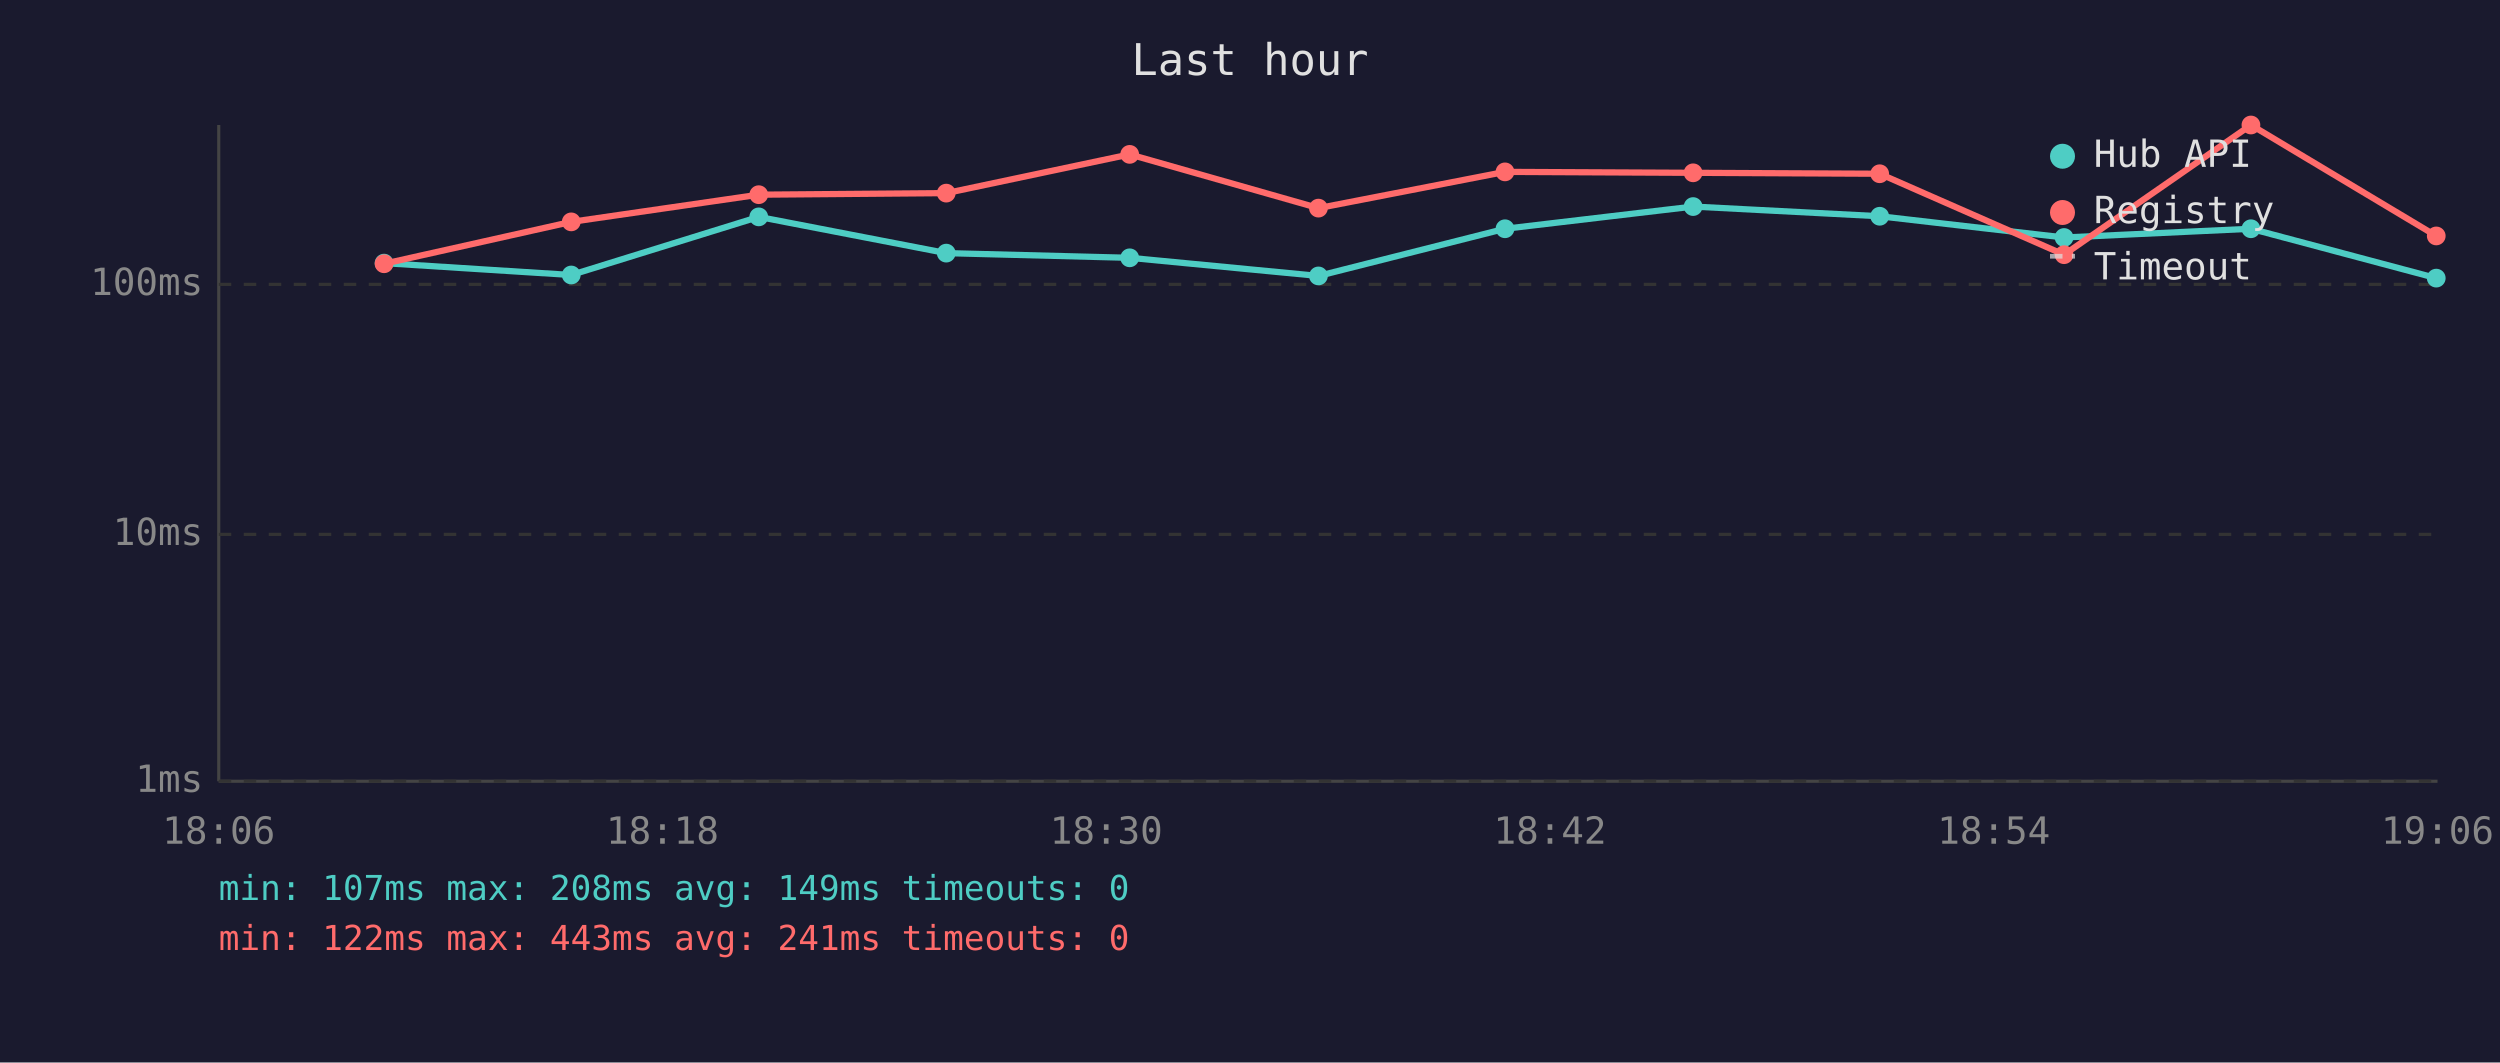
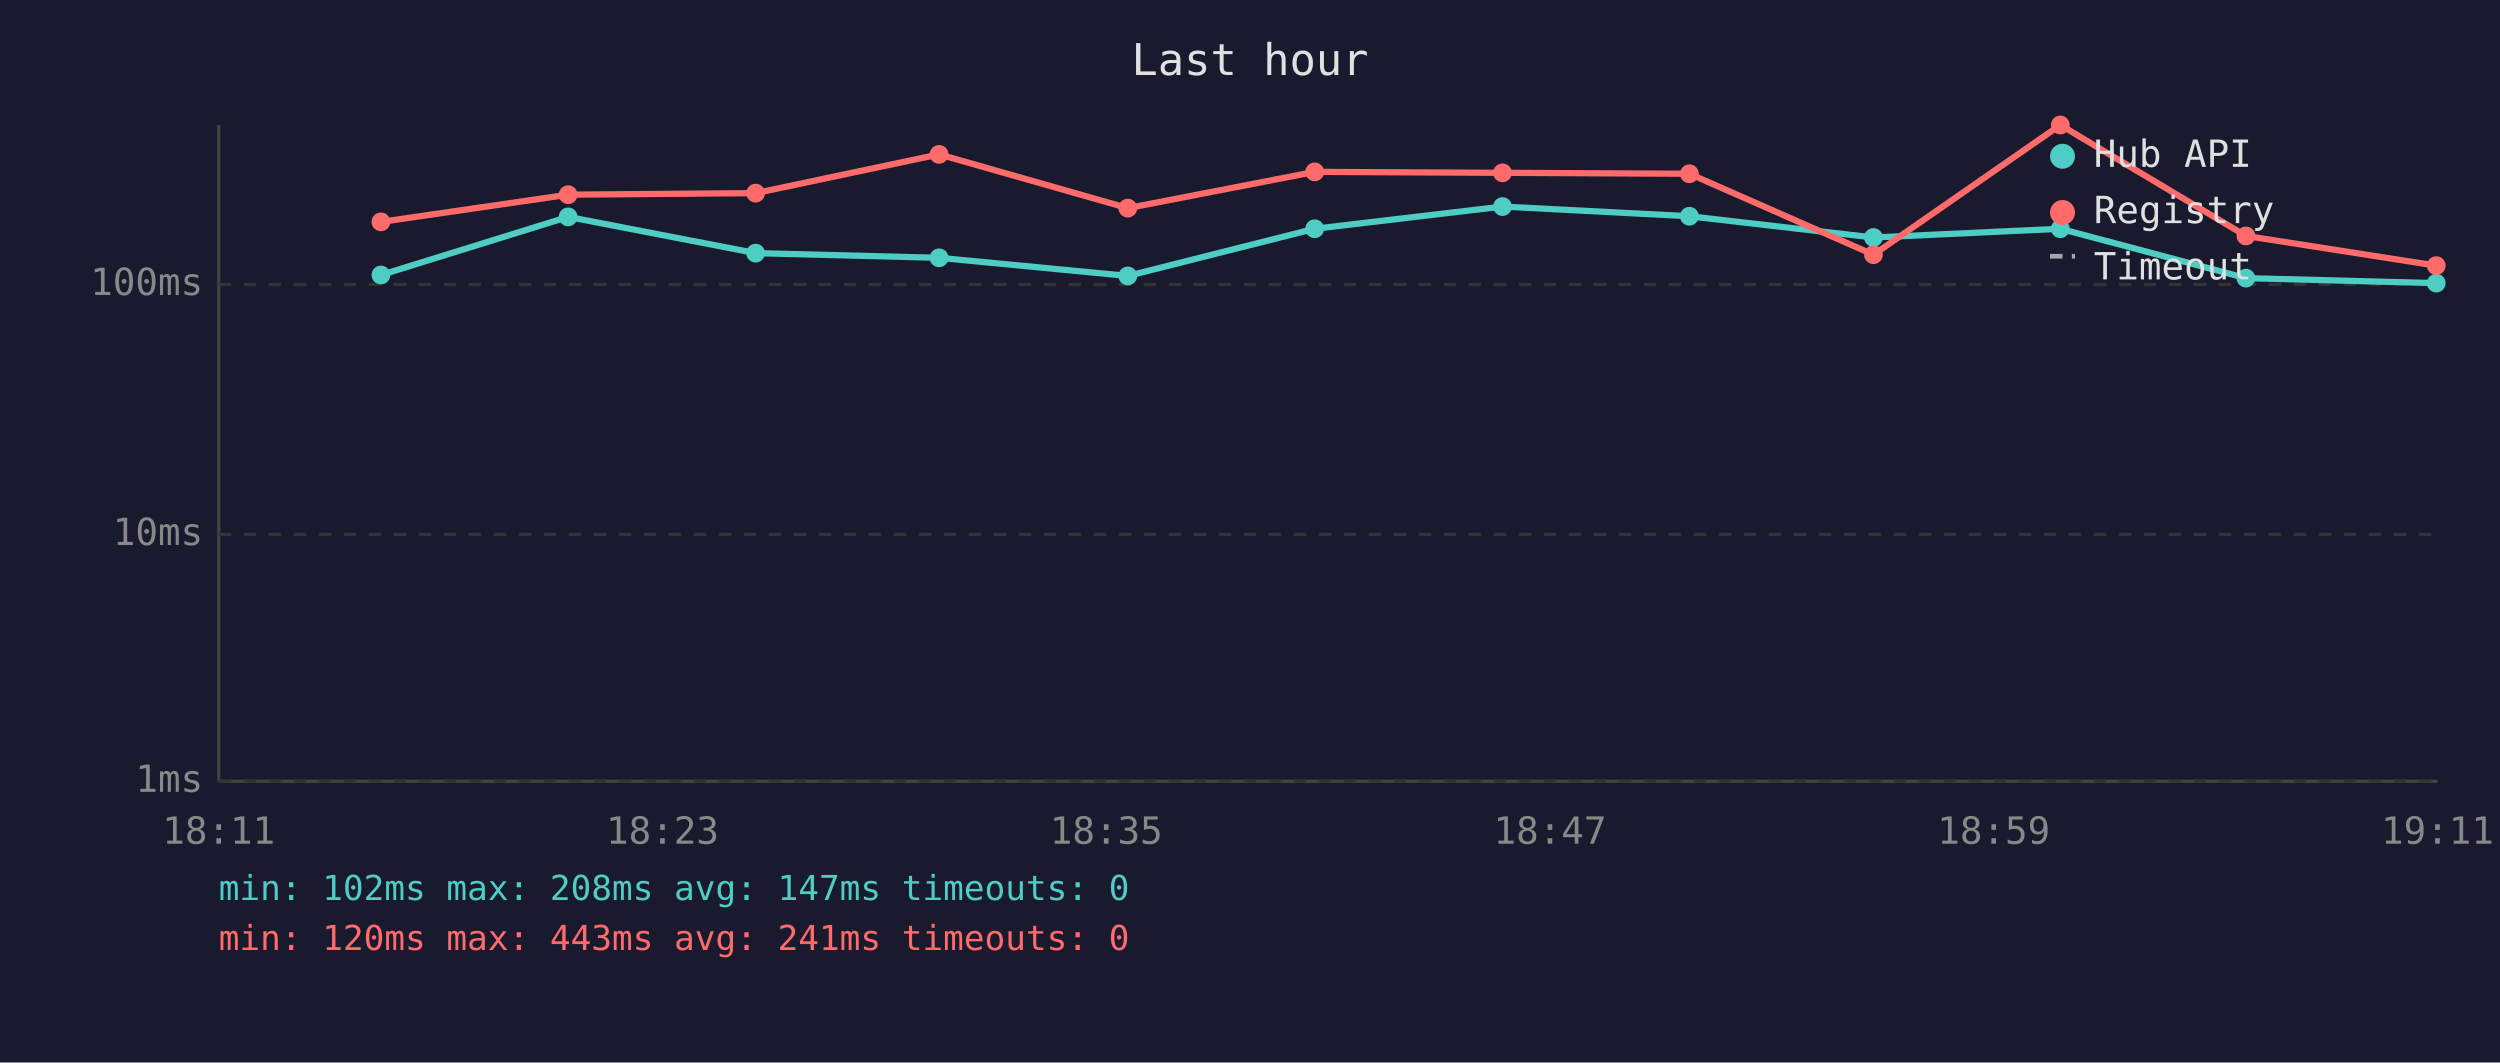
<svg xmlns="http://www.w3.org/2000/svg" viewBox="0 0 800 340" font-family="monospace" font-size="12">
  <rect width="800" height="340" fill="#1a1a2e" />
  <text x="400" y="24" fill="#e0e0e0" font-size="14" text-anchor="middle">Last hour</text>
  <line x1="70" y1="40" x2="70" y2="250" stroke="#444" stroke-width="1" />
  <line x1="70" y1="250" x2="780" y2="250" stroke="#444" stroke-width="1" />
  <line x1="70" y1="250" x2="780" y2="250" stroke="#333" stroke-width="1" stroke-dasharray="4" />
  <text x="65" y="250" fill="#888" text-anchor="end" dominant-baseline="middle">1ms</text>
  <line x1="70" y1="171" x2="780" y2="171" stroke="#333" stroke-width="1" stroke-dasharray="4" />
  <text x="65" y="171" fill="#888" text-anchor="end" dominant-baseline="middle">10ms</text>
  <line x1="70" y1="91" x2="780" y2="91" stroke="#333" stroke-width="1" stroke-dasharray="4" />
  <text x="65" y="91" fill="#888" text-anchor="end" dominant-baseline="middle">100ms</text>
-   <text x="70" y="270" fill="#888" text-anchor="middle">18:06</text>
-   <text x="212" y="270" fill="#888" text-anchor="middle">18:18</text>
-   <text x="354" y="270" fill="#888" text-anchor="middle">18:30</text>
-   <text x="496" y="270" fill="#888" text-anchor="middle">18:42</text>
-   <text x="638" y="270" fill="#888" text-anchor="middle">18:54</text>
-   <text x="780" y="270" fill="#888" text-anchor="middle">19:06</text>
-   <polyline points="122.9,84.2 182.8,88.0 242.8,69.4 302.8,81.0 361.5,82.5 421.9,88.3 481.6,73.2 541.8,66.1 601.5,69.2 660.5,76.0 720.3,73.2 779.6,89.0" fill="none" stroke="#4ecdc4" stroke-width="2" opacity="1" />
-   <circle cx="122.9" cy="84.2" r="3" fill="#4ecdc4" />
-   <circle cx="182.8" cy="88.0" r="3" fill="#4ecdc4" />
-   <circle cx="242.8" cy="69.4" r="3" fill="#4ecdc4" />
-   <circle cx="302.8" cy="81.0" r="3" fill="#4ecdc4" />
-   <circle cx="361.5" cy="82.5" r="3" fill="#4ecdc4" />
-   <circle cx="421.9" cy="88.3" r="3" fill="#4ecdc4" />
-   <circle cx="481.6" cy="73.2" r="3" fill="#4ecdc4" />
-   <circle cx="541.8" cy="66.1" r="3" fill="#4ecdc4" />
-   <circle cx="601.5" cy="69.2" r="3" fill="#4ecdc4" />
-   <circle cx="660.5" cy="76.0" r="3" fill="#4ecdc4" />
-   <circle cx="720.3" cy="73.2" r="3" fill="#4ecdc4" />
-   <circle cx="779.6" cy="89.0" r="3" fill="#4ecdc4" />
-   <polyline points="122.9,84.4 182.8,71.0 242.8,62.3 302.8,61.8 361.5,49.4 421.9,66.6 481.6,55.0 541.8,55.3 601.5,55.6 660.5,81.5 720.3,40.0 779.6,75.5" fill="none" stroke="#ff6b6b" stroke-width="2" opacity="1" />
-   <circle cx="122.9" cy="84.4" r="3" fill="#ff6b6b" />
-   <circle cx="182.8" cy="71.0" r="3" fill="#ff6b6b" />
-   <circle cx="242.8" cy="62.3" r="3" fill="#ff6b6b" />
-   <circle cx="302.8" cy="61.8" r="3" fill="#ff6b6b" />
-   <circle cx="361.5" cy="49.4" r="3" fill="#ff6b6b" />
-   <circle cx="421.9" cy="66.6" r="3" fill="#ff6b6b" />
-   <circle cx="481.6" cy="55.0" r="3" fill="#ff6b6b" />
-   <circle cx="541.8" cy="55.3" r="3" fill="#ff6b6b" />
-   <circle cx="601.5" cy="55.6" r="3" fill="#ff6b6b" />
-   <circle cx="660.5" cy="81.5" r="3" fill="#ff6b6b" />
-   <circle cx="720.3" cy="40.0" r="3" fill="#ff6b6b" />
-   <circle cx="779.6" cy="75.5" r="3" fill="#ff6b6b" />
+   <text x="70" y="270" fill="#888" text-anchor="middle">18:11</text>
+   <text x="212" y="270" fill="#888" text-anchor="middle">18:23</text>
+   <text x="354" y="270" fill="#888" text-anchor="middle">18:35</text>
+   <text x="496" y="270" fill="#888" text-anchor="middle">18:47</text>
+   <text x="638" y="270" fill="#888" text-anchor="middle">18:59</text>
+   <text x="780" y="270" fill="#888" text-anchor="middle">19:11</text>
+   <polyline points="121.9,88.0 181.8,69.4 241.8,81.0 300.5,82.5 360.9,88.3 420.7,73.2 480.8,66.1 540.6,69.2 599.5,76.0 659.3,73.2 718.7,89.0 779.6,90.6" fill="none" stroke="#4ecdc4" stroke-width="2" opacity="1" />
+   <circle cx="121.9" cy="88.0" r="3" fill="#4ecdc4" />
+   <circle cx="181.8" cy="69.4" r="3" fill="#4ecdc4" />
+   <circle cx="241.8" cy="81.0" r="3" fill="#4ecdc4" />
+   <circle cx="300.5" cy="82.5" r="3" fill="#4ecdc4" />
+   <circle cx="360.9" cy="88.3" r="3" fill="#4ecdc4" />
+   <circle cx="420.7" cy="73.2" r="3" fill="#4ecdc4" />
+   <circle cx="480.8" cy="66.1" r="3" fill="#4ecdc4" />
+   <circle cx="540.6" cy="69.2" r="3" fill="#4ecdc4" />
+   <circle cx="599.5" cy="76.0" r="3" fill="#4ecdc4" />
+   <circle cx="659.3" cy="73.2" r="3" fill="#4ecdc4" />
+   <circle cx="718.7" cy="89.0" r="3" fill="#4ecdc4" />
+   <circle cx="779.6" cy="90.6" r="3" fill="#4ecdc4" />
+   <polyline points="121.9,71.0 181.8,62.3 241.8,61.8 300.5,49.4 360.9,66.6 420.7,55.0 480.8,55.3 540.6,55.6 599.5,81.5 659.3,40.0 718.7,75.5 779.6,85.0" fill="none" stroke="#ff6b6b" stroke-width="2" opacity="1" />
+   <circle cx="121.9" cy="71.0" r="3" fill="#ff6b6b" />
+   <circle cx="181.8" cy="62.3" r="3" fill="#ff6b6b" />
+   <circle cx="241.8" cy="61.8" r="3" fill="#ff6b6b" />
+   <circle cx="300.5" cy="49.4" r="3" fill="#ff6b6b" />
+   <circle cx="360.9" cy="66.6" r="3" fill="#ff6b6b" />
+   <circle cx="420.7" cy="55.0" r="3" fill="#ff6b6b" />
+   <circle cx="480.8" cy="55.3" r="3" fill="#ff6b6b" />
+   <circle cx="540.6" cy="55.6" r="3" fill="#ff6b6b" />
+   <circle cx="599.5" cy="81.5" r="3" fill="#ff6b6b" />
+   <circle cx="659.3" cy="40.0" r="3" fill="#ff6b6b" />
+   <circle cx="718.7" cy="75.5" r="3" fill="#ff6b6b" />
+   <circle cx="779.6" cy="85.0" r="3" fill="#ff6b6b" />
  <circle cx="660" cy="50" r="4" fill="#4ecdc4" />
  <text x="670" y="50" fill="#e0e0e0" dominant-baseline="middle">Hub API</text>
  <circle cx="660" cy="68" r="4" fill="#ff6b6b" />
  <text x="670" y="68" fill="#e0e0e0" dominant-baseline="middle">Registry</text>
  <line x1="656" y1="82" x2="664" y2="82" stroke="#e0e0e0" stroke-width="1.5" stroke-dasharray="4,3" opacity="0.7" />
  <text x="670" y="86" fill="#e0e0e0" dominant-baseline="middle">Timeout</text>
-   <text x="70" y="288" fill="#4ecdc4" font-size="11">min: 107ms  max: 208ms  avg: 149ms  timeouts: 0</text>
-   <text x="70" y="304" fill="#ff6b6b" font-size="11">min: 122ms  max: 443ms  avg: 241ms  timeouts: 0</text>
+   <text x="70" y="288" fill="#4ecdc4" font-size="11">min: 102ms  max: 208ms  avg: 147ms  timeouts: 0</text>
+   <text x="70" y="304" fill="#ff6b6b" font-size="11">min: 120ms  max: 443ms  avg: 241ms  timeouts: 0</text>
</svg>
